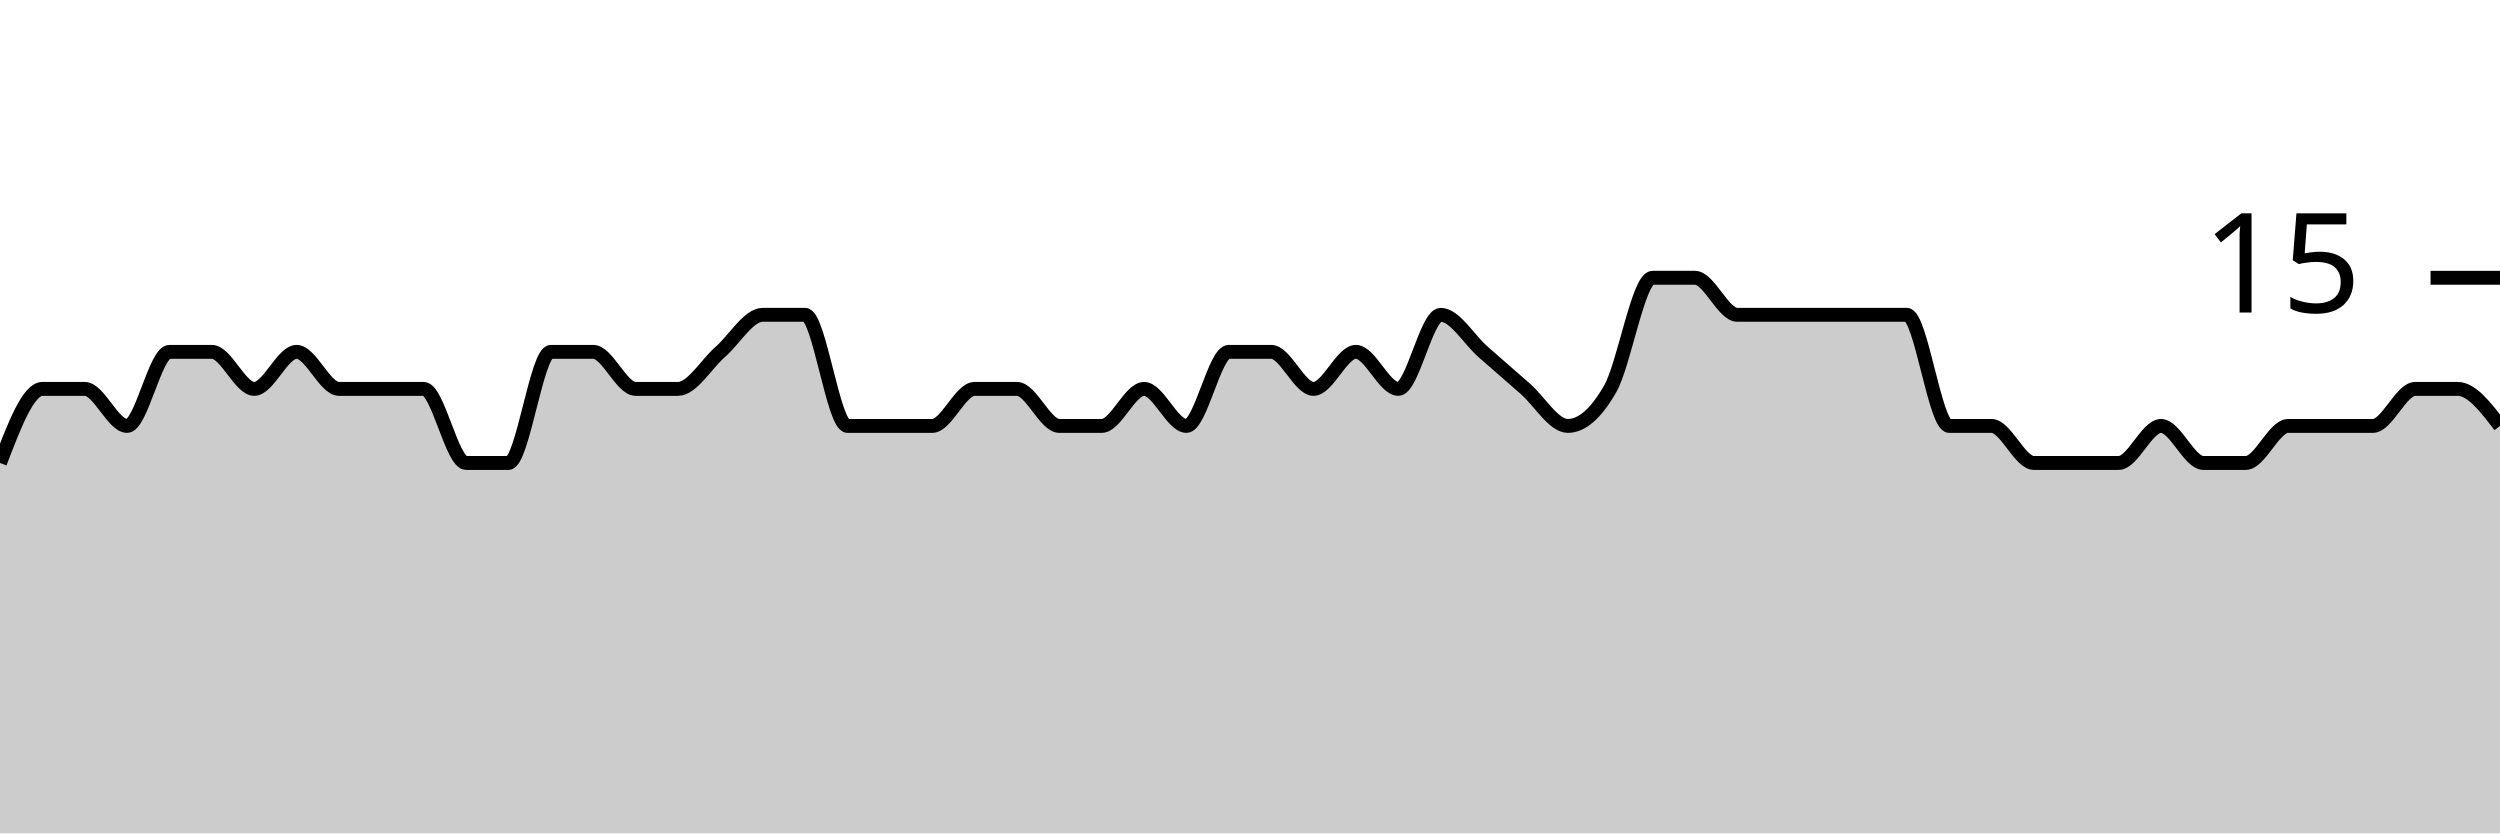
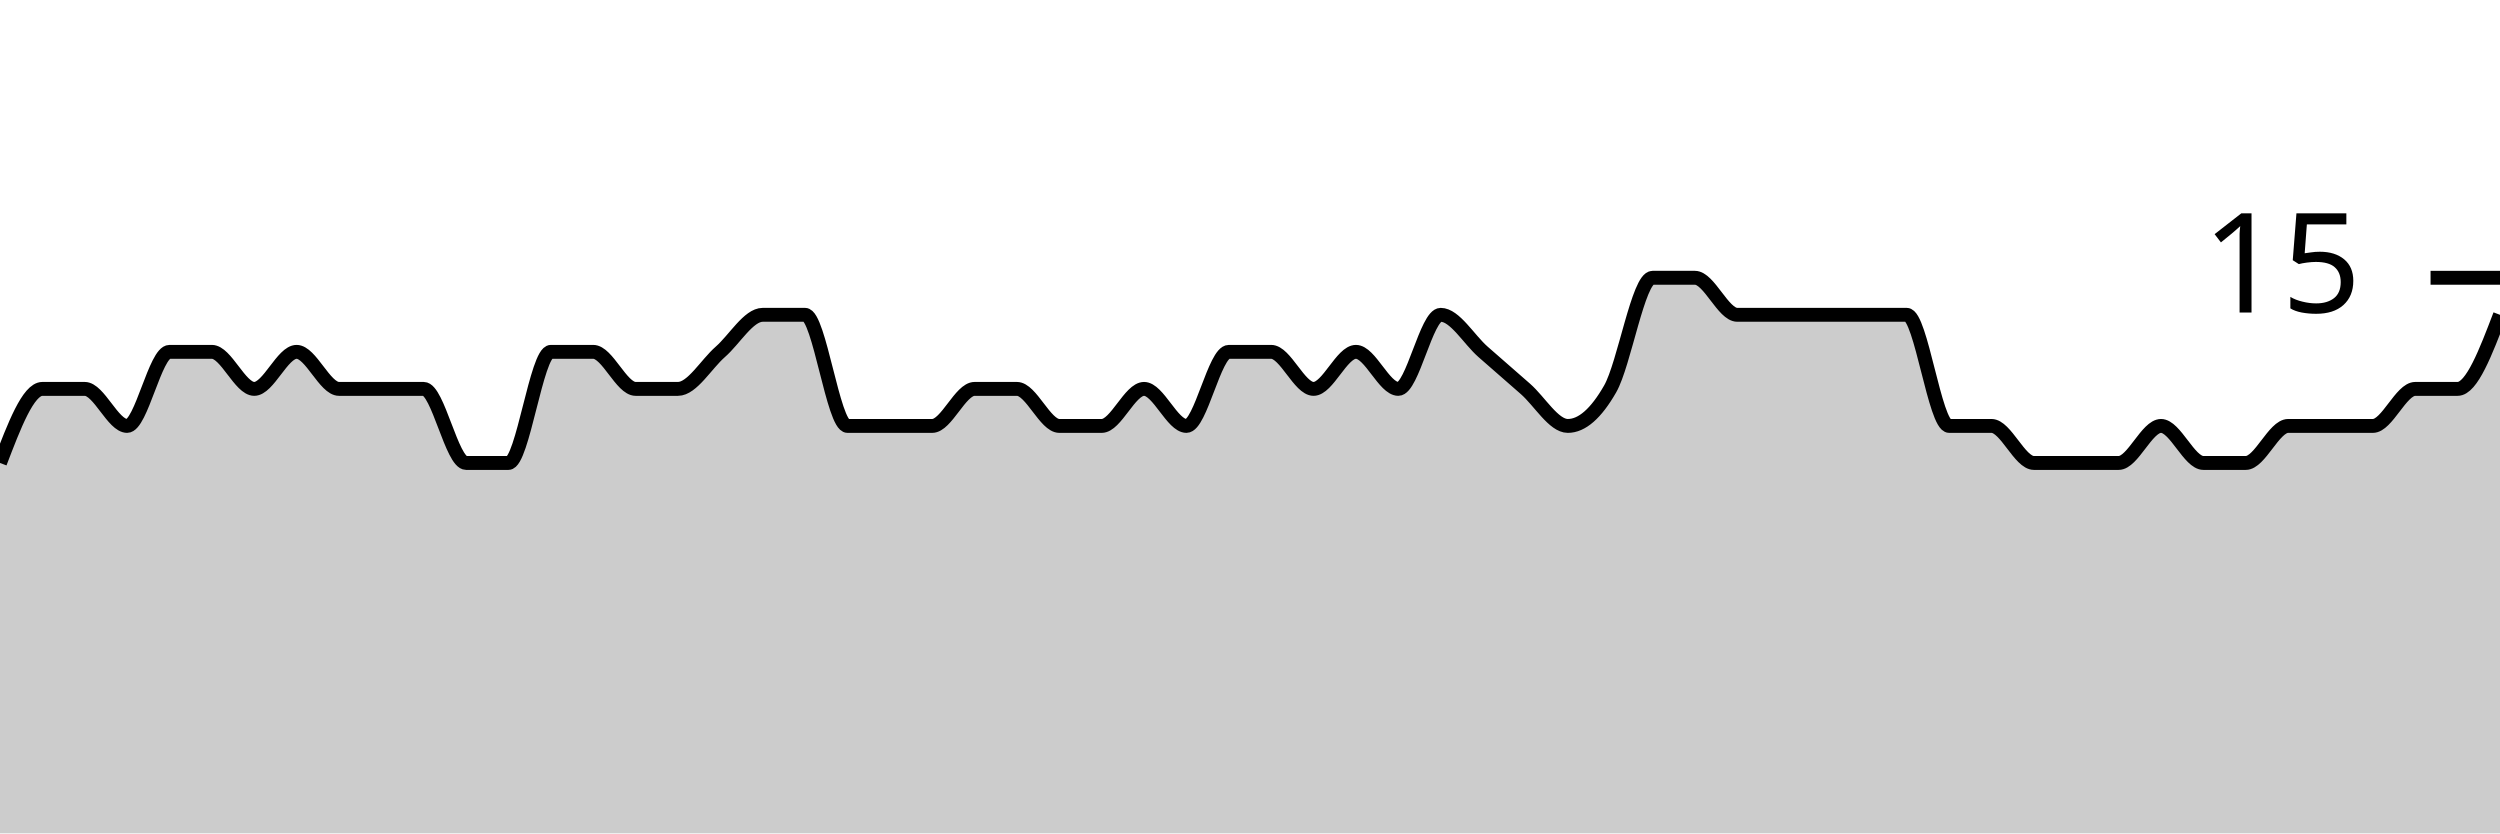
<svg xmlns="http://www.w3.org/2000/svg" viewBox="0 0 180 60">
  <g transform="translate(0,20)">
-     <path class="area" fill="rgba(0, 0, 0, 0.2)" d="M0,13.333C1.017,10.667,2.034,8,3.051,8C4.068,8,5.085,8,6.102,8C7.119,8,8.136,10.667,9.153,10.667C10.169,10.667,11.186,5.333,12.203,5.333C13.22,5.333,14.237,5.333,15.254,5.333C16.271,5.333,17.288,8,18.305,8C19.322,8,20.339,5.333,21.356,5.333C22.373,5.333,23.39,8,24.407,8C25.424,8,26.441,8,27.458,8C28.475,8,29.492,8,30.508,8C31.525,8,32.542,13.333,33.559,13.333C34.576,13.333,35.593,13.333,36.61,13.333C37.627,13.333,38.644,5.333,39.661,5.333C40.678,5.333,41.695,5.333,42.712,5.333C43.729,5.333,44.746,8,45.763,8C46.78,8,47.797,8,48.814,8C49.831,8,50.847,6.222,51.864,5.333C52.881,4.444,53.898,2.667,54.915,2.667C55.932,2.667,56.949,2.667,57.966,2.667C58.983,2.667,60,10.667,61.017,10.667C62.034,10.667,63.051,10.667,64.068,10.667C65.085,10.667,66.102,10.667,67.119,10.667C68.136,10.667,69.153,8,70.169,8C71.186,8,72.203,8,73.22,8C74.237,8,75.254,10.667,76.271,10.667C77.288,10.667,78.305,10.667,79.322,10.667C80.339,10.667,81.356,8,82.373,8C83.39,8,84.407,10.667,85.424,10.667C86.441,10.667,87.458,5.333,88.475,5.333C89.492,5.333,90.508,5.333,91.525,5.333C92.542,5.333,93.559,8,94.576,8C95.593,8,96.61,5.333,97.627,5.333C98.644,5.333,99.661,8,100.678,8C101.695,8,102.712,2.667,103.729,2.667C104.746,2.667,105.763,4.444,106.78,5.333C107.797,6.222,108.814,7.111,109.831,8C110.847,8.889,111.864,10.667,112.881,10.667C113.898,10.667,114.915,9.778,115.932,8C116.949,6.222,117.966,0,118.983,0C120,0,121.017,0,122.034,0C123.051,0,124.068,2.667,125.085,2.667C126.102,2.667,127.119,2.667,128.136,2.667C129.153,2.667,130.169,2.667,131.186,2.667C132.203,2.667,133.22,2.667,134.237,2.667C135.254,2.667,136.271,2.667,137.288,2.667C138.305,2.667,139.322,10.667,140.339,10.667C141.356,10.667,142.373,10.667,143.39,10.667C144.407,10.667,145.424,13.333,146.441,13.333C147.458,13.333,148.475,13.333,149.492,13.333C150.508,13.333,151.525,13.333,152.542,13.333C153.559,13.333,154.576,10.667,155.593,10.667C156.61,10.667,157.627,13.333,158.644,13.333C159.661,13.333,160.678,13.333,161.695,13.333C162.712,13.333,163.729,10.667,164.746,10.667C165.763,10.667,166.78,10.667,167.797,10.667C168.814,10.667,169.831,10.667,170.847,10.667C171.864,10.667,172.881,8,173.898,8C174.915,8,175.932,8,176.949,8C177.966,8,178.983,9.333,180,10.667L180,40C178.983,40,177.966,40,176.949,40C175.932,40,174.915,40,173.898,40C172.881,40,171.864,40,170.847,40C169.831,40,168.814,40,167.797,40C166.78,40,165.763,40,164.746,40C163.729,40,162.712,40,161.695,40C160.678,40,159.661,40,158.644,40C157.627,40,156.61,40,155.593,40C154.576,40,153.559,40,152.542,40C151.525,40,150.508,40,149.492,40C148.475,40,147.458,40,146.441,40C145.424,40,144.407,40,143.39,40C142.373,40,141.356,40,140.339,40C139.322,40,138.305,40,137.288,40C136.271,40,135.254,40,134.237,40C133.22,40,132.203,40,131.186,40C130.169,40,129.153,40,128.136,40C127.119,40,126.102,40,125.085,40C124.068,40,123.051,40,122.034,40C121.017,40,120,40,118.983,40C117.966,40,116.949,40,115.932,40C114.915,40,113.898,40,112.881,40C111.864,40,110.847,40,109.831,40C108.814,40,107.797,40,106.78,40C105.763,40,104.746,40,103.729,40C102.712,40,101.695,40,100.678,40C99.661,40,98.644,40,97.627,40C96.61,40,95.593,40,94.576,40C93.559,40,92.542,40,91.525,40C90.508,40,89.492,40,88.475,40C87.458,40,86.441,40,85.424,40C84.407,40,83.39,40,82.373,40C81.356,40,80.339,40,79.322,40C78.305,40,77.288,40,76.271,40C75.254,40,74.237,40,73.22,40C72.203,40,71.186,40,70.169,40C69.153,40,68.136,40,67.119,40C66.102,40,65.085,40,64.068,40C63.051,40,62.034,40,61.017,40C60,40,58.983,40,57.966,40C56.949,40,55.932,40,54.915,40C53.898,40,52.881,40,51.864,40C50.847,40,49.831,40,48.814,40C47.797,40,46.78,40,45.763,40C44.746,40,43.729,40,42.712,40C41.695,40,40.678,40,39.661,40C38.644,40,37.627,40,36.61,40C35.593,40,34.576,40,33.559,40C32.542,40,31.525,40,30.508,40C29.492,40,28.475,40,27.458,40C26.441,40,25.424,40,24.407,40C23.39,40,22.373,40,21.356,40C20.339,40,19.322,40,18.305,40C17.288,40,16.271,40,15.254,40C14.237,40,13.22,40,12.203,40C11.186,40,10.169,40,9.153,40C8.136,40,7.119,40,6.102,40C5.085,40,4.068,40,3.051,40C2.034,40,1.017,40,0,40Z" />
-     <path class="line" stroke="black" fill="none" d="M0,13.333C1.017,10.667,2.034,8,3.051,8C4.068,8,5.085,8,6.102,8C7.119,8,8.136,10.667,9.153,10.667C10.169,10.667,11.186,5.333,12.203,5.333C13.22,5.333,14.237,5.333,15.254,5.333C16.271,5.333,17.288,8,18.305,8C19.322,8,20.339,5.333,21.356,5.333C22.373,5.333,23.39,8,24.407,8C25.424,8,26.441,8,27.458,8C28.475,8,29.492,8,30.508,8C31.525,8,32.542,13.333,33.559,13.333C34.576,13.333,35.593,13.333,36.61,13.333C37.627,13.333,38.644,5.333,39.661,5.333C40.678,5.333,41.695,5.333,42.712,5.333C43.729,5.333,44.746,8,45.763,8C46.78,8,47.797,8,48.814,8C49.831,8,50.847,6.222,51.864,5.333C52.881,4.444,53.898,2.667,54.915,2.667C55.932,2.667,56.949,2.667,57.966,2.667C58.983,2.667,60,10.667,61.017,10.667C62.034,10.667,63.051,10.667,64.068,10.667C65.085,10.667,66.102,10.667,67.119,10.667C68.136,10.667,69.153,8,70.169,8C71.186,8,72.203,8,73.22,8C74.237,8,75.254,10.667,76.271,10.667C77.288,10.667,78.305,10.667,79.322,10.667C80.339,10.667,81.356,8,82.373,8C83.39,8,84.407,10.667,85.424,10.667C86.441,10.667,87.458,5.333,88.475,5.333C89.492,5.333,90.508,5.333,91.525,5.333C92.542,5.333,93.559,8,94.576,8C95.593,8,96.61,5.333,97.627,5.333C98.644,5.333,99.661,8,100.678,8C101.695,8,102.712,2.667,103.729,2.667C104.746,2.667,105.763,4.444,106.78,5.333C107.797,6.222,108.814,7.111,109.831,8C110.847,8.889,111.864,10.667,112.881,10.667C113.898,10.667,114.915,9.778,115.932,8C116.949,6.222,117.966,0,118.983,0C120,0,121.017,0,122.034,0C123.051,0,124.068,2.667,125.085,2.667C126.102,2.667,127.119,2.667,128.136,2.667C129.153,2.667,130.169,2.667,131.186,2.667C132.203,2.667,133.22,2.667,134.237,2.667C135.254,2.667,136.271,2.667,137.288,2.667C138.305,2.667,139.322,10.667,140.339,10.667C141.356,10.667,142.373,10.667,143.39,10.667C144.407,10.667,145.424,13.333,146.441,13.333C147.458,13.333,148.475,13.333,149.492,13.333C150.508,13.333,151.525,13.333,152.542,13.333C153.559,13.333,154.576,10.667,155.593,10.667C156.61,10.667,157.627,13.333,158.644,13.333C159.661,13.333,160.678,13.333,161.695,13.333C162.712,13.333,163.729,10.667,164.746,10.667C165.763,10.667,166.78,10.667,167.797,10.667C168.814,10.667,169.831,10.667,170.847,10.667C171.864,10.667,172.881,8,173.898,8C174.915,8,175.932,8,176.949,8C177.966,8,178.983,9.333,180,10.667" />
+     <path class="area" fill="rgba(0, 0, 0, 0.2)" d="M0,13.333C1.017,10.667,2.034,8,3.051,8C4.068,8,5.085,8,6.102,8C7.119,8,8.136,10.667,9.153,10.667C10.169,10.667,11.186,5.333,12.203,5.333C13.22,5.333,14.237,5.333,15.254,5.333C16.271,5.333,17.288,8,18.305,8C19.322,8,20.339,5.333,21.356,5.333C22.373,5.333,23.39,8,24.407,8C25.424,8,26.441,8,27.458,8C28.475,8,29.492,8,30.508,8C31.525,8,32.542,13.333,33.559,13.333C34.576,13.333,35.593,13.333,36.61,13.333C37.627,13.333,38.644,5.333,39.661,5.333C40.678,5.333,41.695,5.333,42.712,5.333C43.729,5.333,44.746,8,45.763,8C46.78,8,47.797,8,48.814,8C49.831,8,50.847,6.222,51.864,5.333C52.881,4.444,53.898,2.667,54.915,2.667C55.932,2.667,56.949,2.667,57.966,2.667C58.983,2.667,60,10.667,61.017,10.667C62.034,10.667,63.051,10.667,64.068,10.667C65.085,10.667,66.102,10.667,67.119,10.667C68.136,10.667,69.153,8,70.169,8C71.186,8,72.203,8,73.22,8C74.237,8,75.254,10.667,76.271,10.667C77.288,10.667,78.305,10.667,79.322,10.667C80.339,10.667,81.356,8,82.373,8C83.39,8,84.407,10.667,85.424,10.667C86.441,10.667,87.458,5.333,88.475,5.333C89.492,5.333,90.508,5.333,91.525,5.333C92.542,5.333,93.559,8,94.576,8C95.593,8,96.61,5.333,97.627,5.333C98.644,5.333,99.661,8,100.678,8C101.695,8,102.712,2.667,103.729,2.667C104.746,2.667,105.763,4.444,106.78,5.333C107.797,6.222,108.814,7.111,109.831,8C110.847,8.889,111.864,10.667,112.881,10.667C113.898,10.667,114.915,9.778,115.932,8C116.949,6.222,117.966,0,118.983,0C120,0,121.017,0,122.034,0C123.051,0,124.068,2.667,125.085,2.667C126.102,2.667,127.119,2.667,128.136,2.667C129.153,2.667,130.169,2.667,131.186,2.667C132.203,2.667,133.22,2.667,134.237,2.667C135.254,2.667,136.271,2.667,137.288,2.667C138.305,2.667,139.322,10.667,140.339,10.667C141.356,10.667,142.373,10.667,143.39,10.667C144.407,10.667,145.424,13.333,146.441,13.333C147.458,13.333,148.475,13.333,149.492,13.333C150.508,13.333,151.525,13.333,152.542,13.333C153.559,13.333,154.576,10.667,155.593,10.667C156.61,10.667,157.627,13.333,158.644,13.333C159.661,13.333,160.678,13.333,161.695,13.333C162.712,13.333,163.729,10.667,164.746,10.667C165.763,10.667,166.78,10.667,167.797,10.667C168.814,10.667,169.831,10.667,170.847,10.667C171.864,10.667,172.881,8,173.898,8C174.915,8,175.932,8,176.949,8C177.966,8,178.983,5.333,180,2.667L180,40C178.983,40,177.966,40,176.949,40C175.932,40,174.915,40,173.898,40C172.881,40,171.864,40,170.847,40C169.831,40,168.814,40,167.797,40C166.78,40,165.763,40,164.746,40C163.729,40,162.712,40,161.695,40C160.678,40,159.661,40,158.644,40C157.627,40,156.61,40,155.593,40C154.576,40,153.559,40,152.542,40C151.525,40,150.508,40,149.492,40C148.475,40,147.458,40,146.441,40C145.424,40,144.407,40,143.39,40C142.373,40,141.356,40,140.339,40C139.322,40,138.305,40,137.288,40C136.271,40,135.254,40,134.237,40C133.22,40,132.203,40,131.186,40C130.169,40,129.153,40,128.136,40C127.119,40,126.102,40,125.085,40C124.068,40,123.051,40,122.034,40C121.017,40,120,40,118.983,40C117.966,40,116.949,40,115.932,40C114.915,40,113.898,40,112.881,40C111.864,40,110.847,40,109.831,40C108.814,40,107.797,40,106.78,40C105.763,40,104.746,40,103.729,40C102.712,40,101.695,40,100.678,40C99.661,40,98.644,40,97.627,40C96.61,40,95.593,40,94.576,40C93.559,40,92.542,40,91.525,40C90.508,40,89.492,40,88.475,40C87.458,40,86.441,40,85.424,40C84.407,40,83.39,40,82.373,40C81.356,40,80.339,40,79.322,40C78.305,40,77.288,40,76.271,40C75.254,40,74.237,40,73.22,40C72.203,40,71.186,40,70.169,40C69.153,40,68.136,40,67.119,40C66.102,40,65.085,40,64.068,40C63.051,40,62.034,40,61.017,40C60,40,58.983,40,57.966,40C56.949,40,55.932,40,54.915,40C53.898,40,52.881,40,51.864,40C50.847,40,49.831,40,48.814,40C47.797,40,46.78,40,45.763,40C44.746,40,43.729,40,42.712,40C41.695,40,40.678,40,39.661,40C38.644,40,37.627,40,36.61,40C35.593,40,34.576,40,33.559,40C32.542,40,31.525,40,30.508,40C29.492,40,28.475,40,27.458,40C26.441,40,25.424,40,24.407,40C23.39,40,22.373,40,21.356,40C20.339,40,19.322,40,18.305,40C17.288,40,16.271,40,15.254,40C14.237,40,13.22,40,12.203,40C11.186,40,10.169,40,9.153,40C8.136,40,7.119,40,6.102,40C5.085,40,4.068,40,3.051,40C2.034,40,1.017,40,0,40Z" />
+     <path class="line" stroke="black" fill="none" d="M0,13.333C1.017,10.667,2.034,8,3.051,8C4.068,8,5.085,8,6.102,8C7.119,8,8.136,10.667,9.153,10.667C10.169,10.667,11.186,5.333,12.203,5.333C13.22,5.333,14.237,5.333,15.254,5.333C16.271,5.333,17.288,8,18.305,8C19.322,8,20.339,5.333,21.356,5.333C22.373,5.333,23.39,8,24.407,8C25.424,8,26.441,8,27.458,8C28.475,8,29.492,8,30.508,8C31.525,8,32.542,13.333,33.559,13.333C34.576,13.333,35.593,13.333,36.61,13.333C37.627,13.333,38.644,5.333,39.661,5.333C40.678,5.333,41.695,5.333,42.712,5.333C43.729,5.333,44.746,8,45.763,8C46.78,8,47.797,8,48.814,8C49.831,8,50.847,6.222,51.864,5.333C52.881,4.444,53.898,2.667,54.915,2.667C55.932,2.667,56.949,2.667,57.966,2.667C58.983,2.667,60,10.667,61.017,10.667C62.034,10.667,63.051,10.667,64.068,10.667C65.085,10.667,66.102,10.667,67.119,10.667C68.136,10.667,69.153,8,70.169,8C71.186,8,72.203,8,73.22,8C74.237,8,75.254,10.667,76.271,10.667C77.288,10.667,78.305,10.667,79.322,10.667C80.339,10.667,81.356,8,82.373,8C83.39,8,84.407,10.667,85.424,10.667C86.441,10.667,87.458,5.333,88.475,5.333C89.492,5.333,90.508,5.333,91.525,5.333C92.542,5.333,93.559,8,94.576,8C95.593,8,96.61,5.333,97.627,5.333C98.644,5.333,99.661,8,100.678,8C101.695,8,102.712,2.667,103.729,2.667C104.746,2.667,105.763,4.444,106.78,5.333C107.797,6.222,108.814,7.111,109.831,8C110.847,8.889,111.864,10.667,112.881,10.667C113.898,10.667,114.915,9.778,115.932,8C116.949,6.222,117.966,0,118.983,0C120,0,121.017,0,122.034,0C123.051,0,124.068,2.667,125.085,2.667C126.102,2.667,127.119,2.667,128.136,2.667C129.153,2.667,130.169,2.667,131.186,2.667C132.203,2.667,133.22,2.667,134.237,2.667C135.254,2.667,136.271,2.667,137.288,2.667C138.305,2.667,139.322,10.667,140.339,10.667C141.356,10.667,142.373,10.667,143.39,10.667C144.407,10.667,145.424,13.333,146.441,13.333C147.458,13.333,148.475,13.333,149.492,13.333C150.508,13.333,151.525,13.333,152.542,13.333C153.559,13.333,154.576,10.667,155.593,10.667C156.61,10.667,157.627,13.333,158.644,13.333C159.661,13.333,160.678,13.333,161.695,13.333C162.712,13.333,163.729,10.667,164.746,10.667C165.763,10.667,166.78,10.667,167.797,10.667C168.814,10.667,169.831,10.667,170.847,10.667C171.864,10.667,172.881,8,173.898,8C174.915,8,175.932,8,176.949,8C177.966,8,178.983,5.333,180,2.667" />
    <path class="axis-ceiling" stroke-width="1" stroke="black" fill="none" d="M175,0L180,0" />
    <text class="axis-ceiling-label" font-family="sans-serif" text-anchor="end" font-size="10px" x="170" y="2.5">15</text>
  </g>
</svg>
